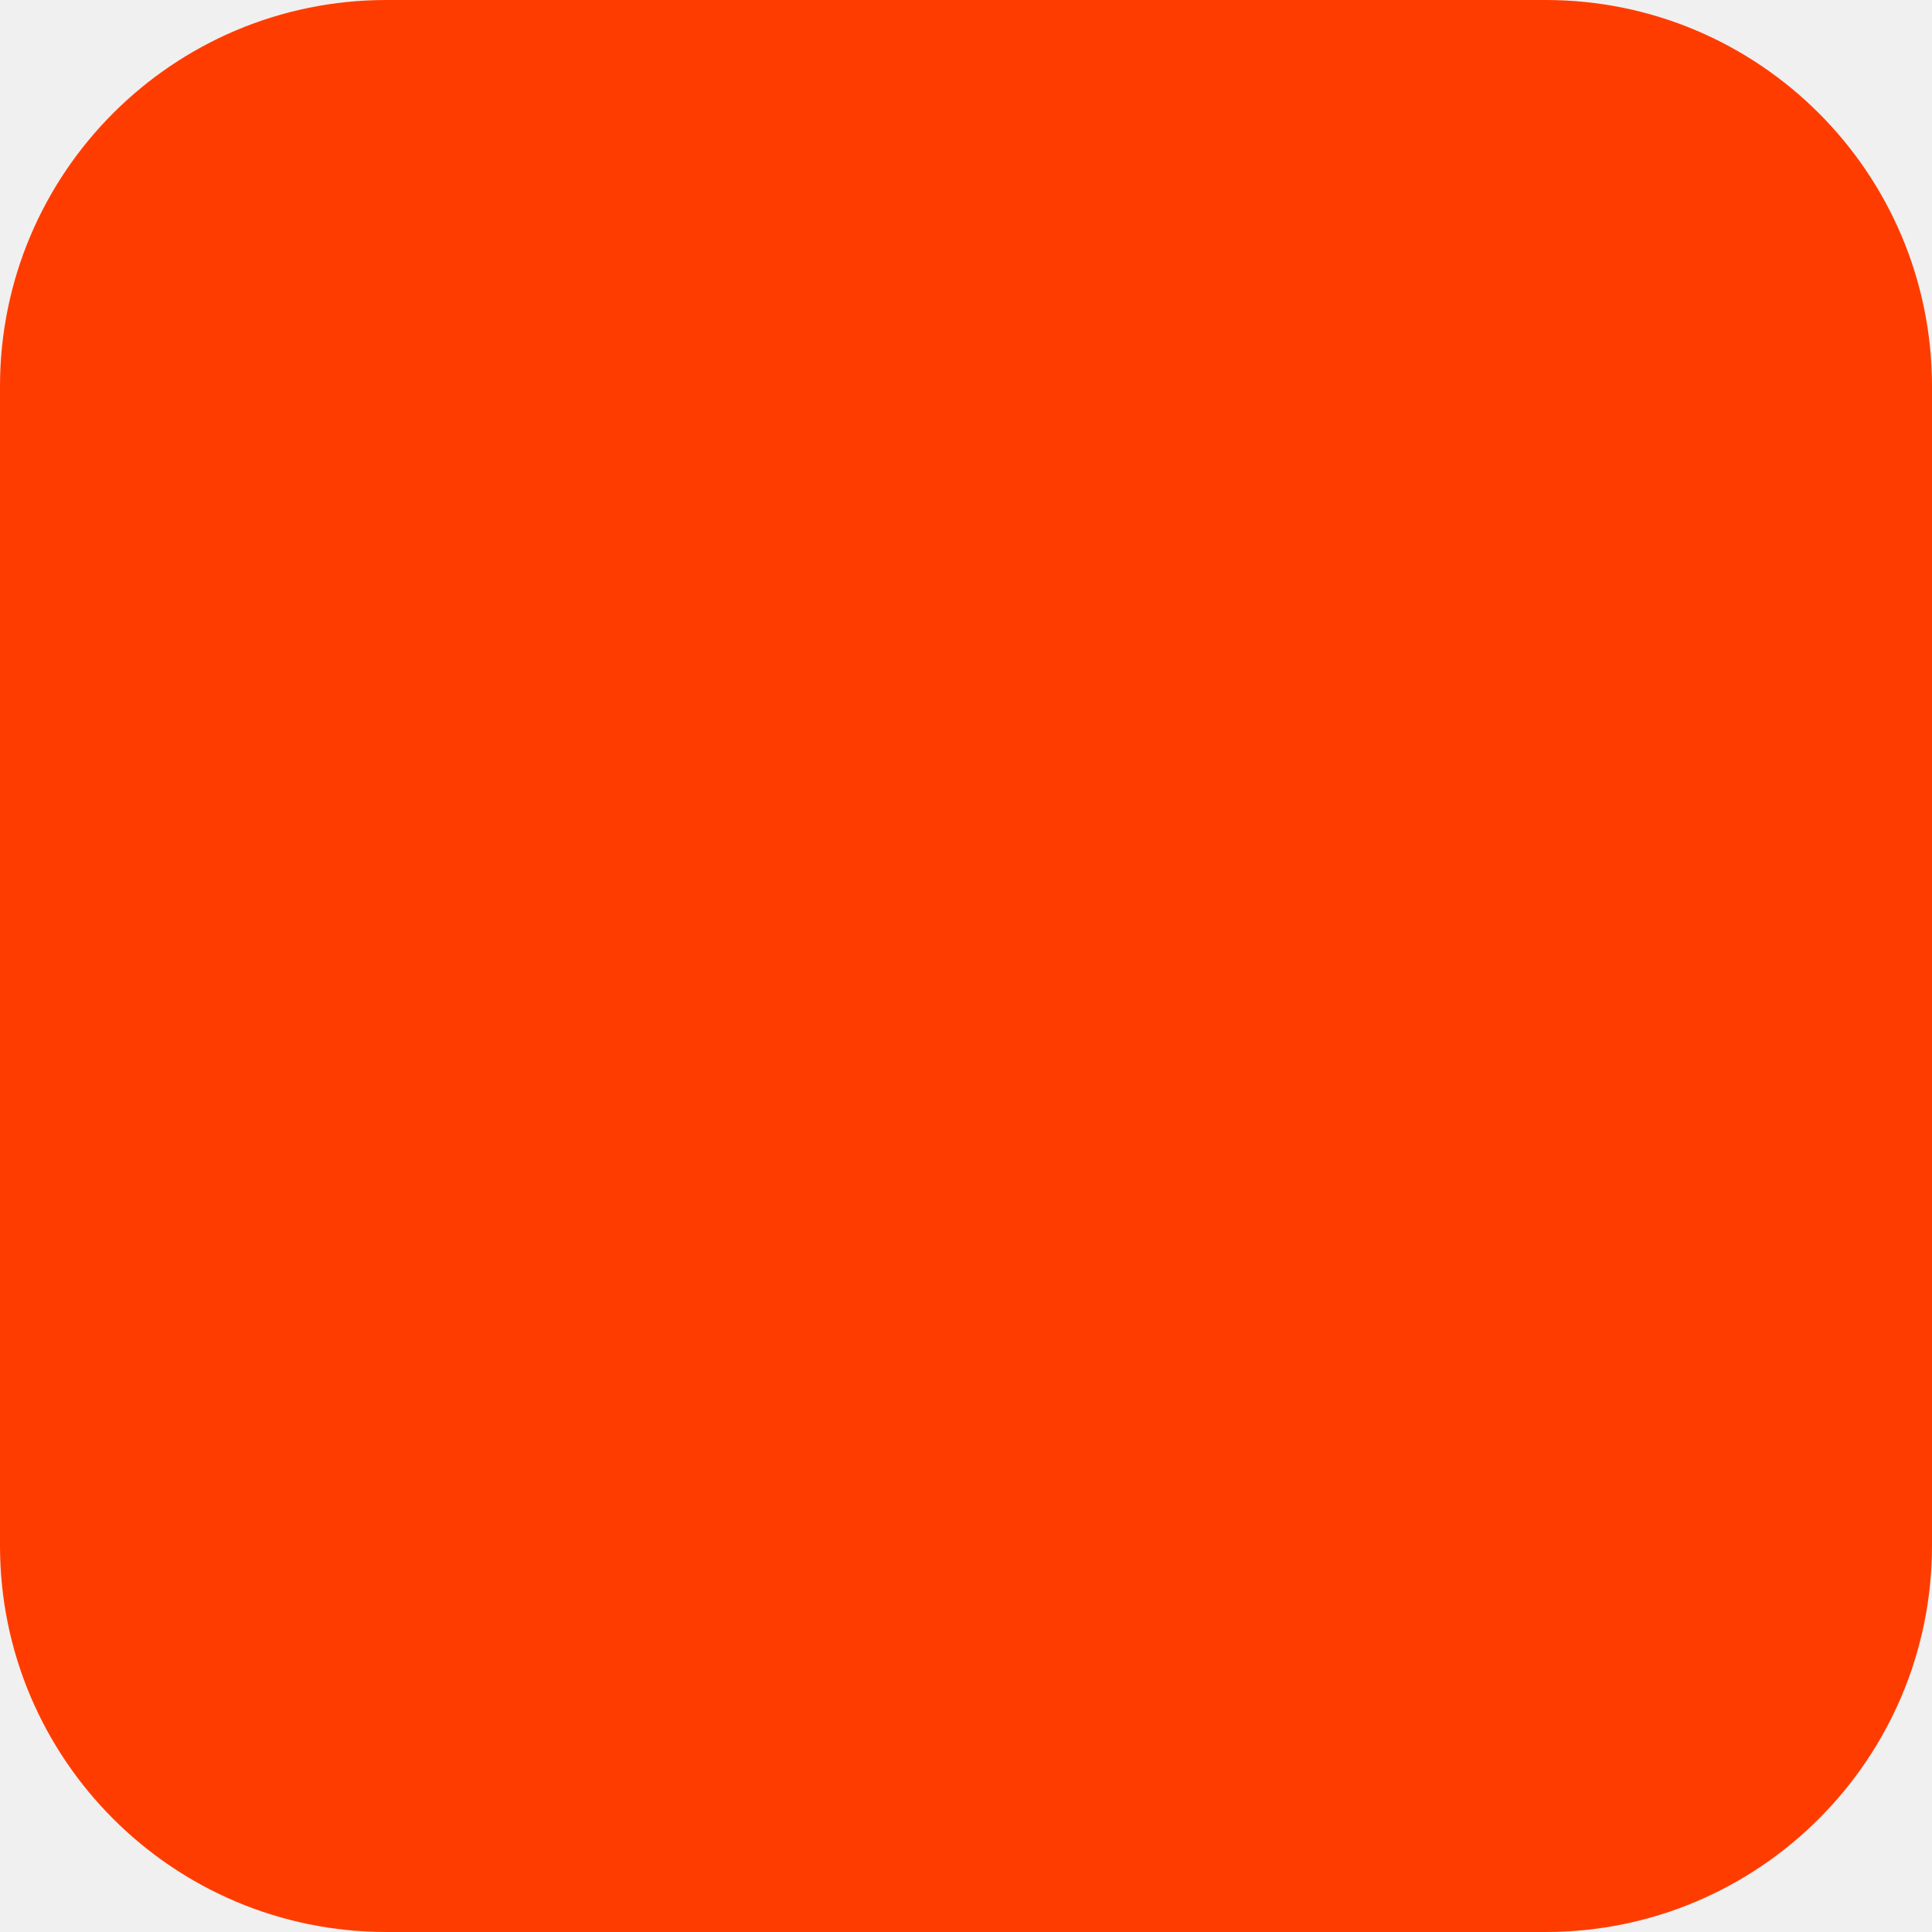
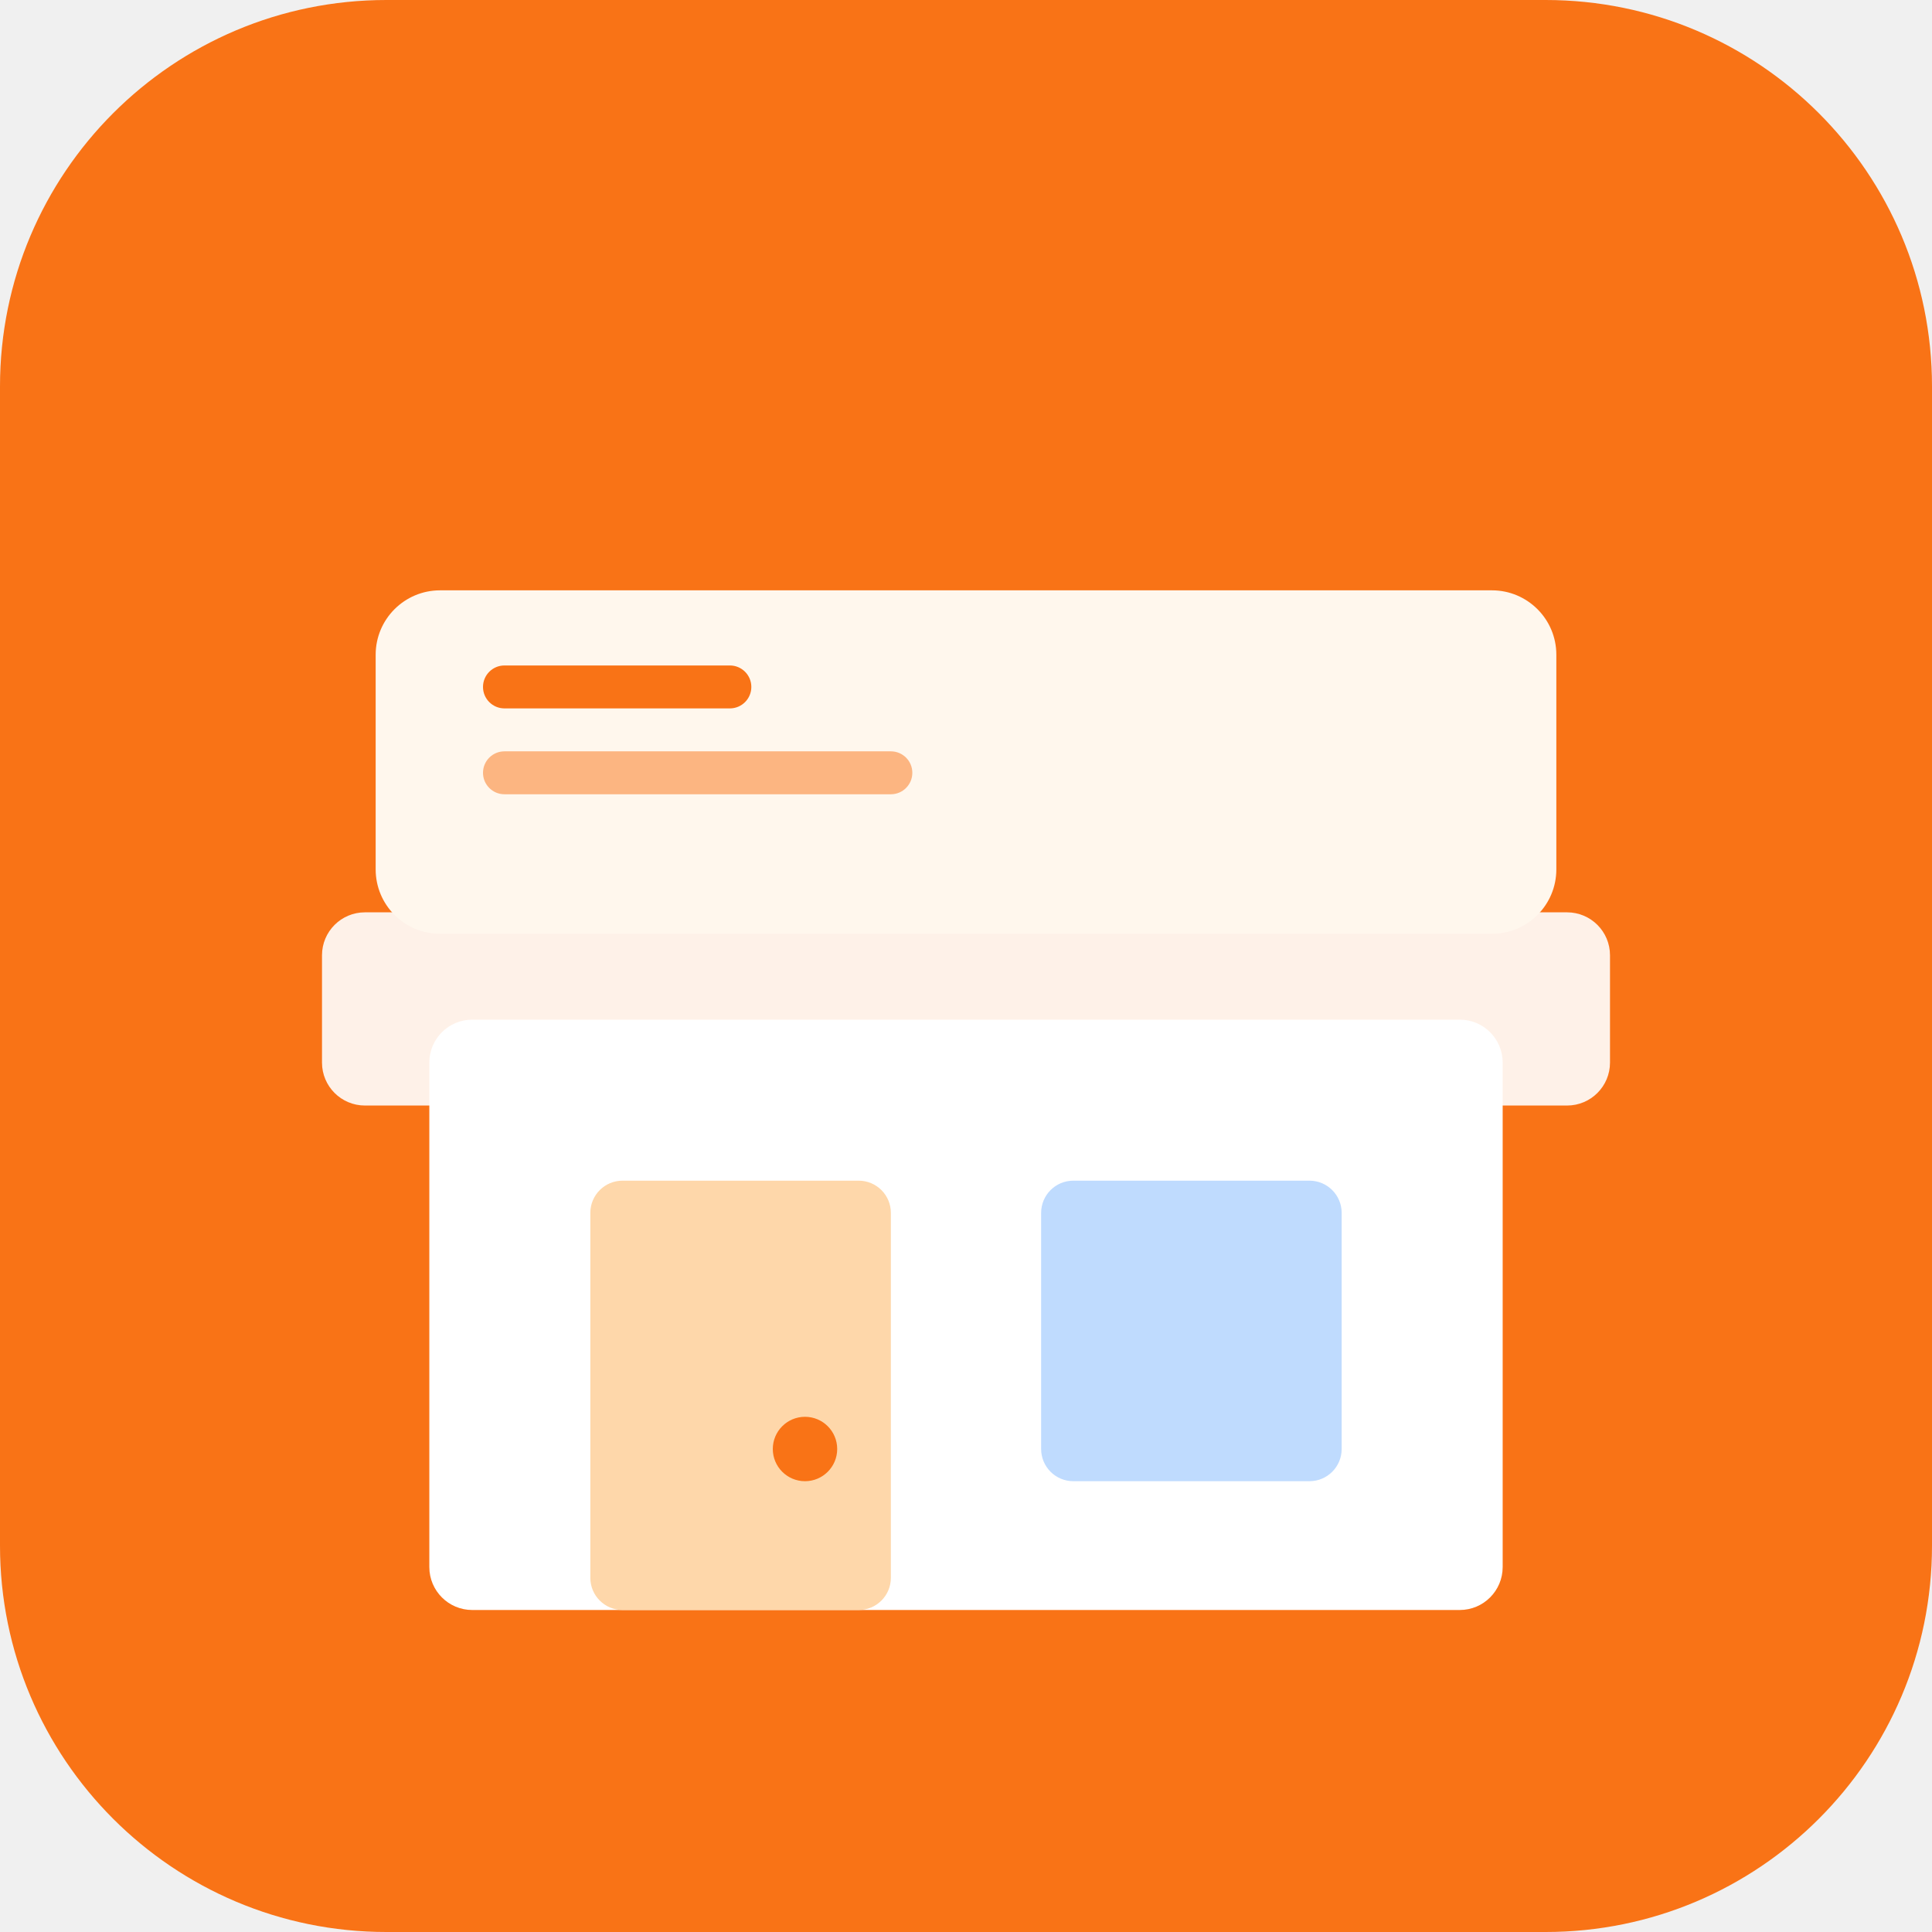
- <svg xmlns="http://www.w3.org/2000/svg" width="180" height="180" viewBox="0 0 180 180" fill="none">
-   <rect width="180" height="180" rx="36" fill="#FF3C00" />
+ <svg xmlns="http://www.w3.org/2000/svg" width="180" height="180" viewBox="0 0 180 180">
+   <rect width="180" height="180" rx="36" fill="#f97316" />
+   <rect x="40" y="95" width="100" height="55" rx="4" fill="white" />
+   <rect x="55" y="110" width="28" height="40" rx="3" fill="#fed7aa" />
+   <rect x="97" y="110" width="28" height="28" rx="3" fill="#bfdbfe" />
+   <rect x="30" y="85" width="120" height="18" rx="4" fill="white" opacity="0.9" />
+   <rect x="35" y="55" width="110" height="32" rx="6" fill="#fff7ed" />
+   <rect x="45" y="62" width="25" height="4" rx="2" fill="#f97316" />
+   <rect x="45" y="70" width="40" height="4" rx="2" fill="#f97316" opacity="0.5" />
+   <circle cx="75" cy="135" r="3" fill="#f97316" />
</svg>
